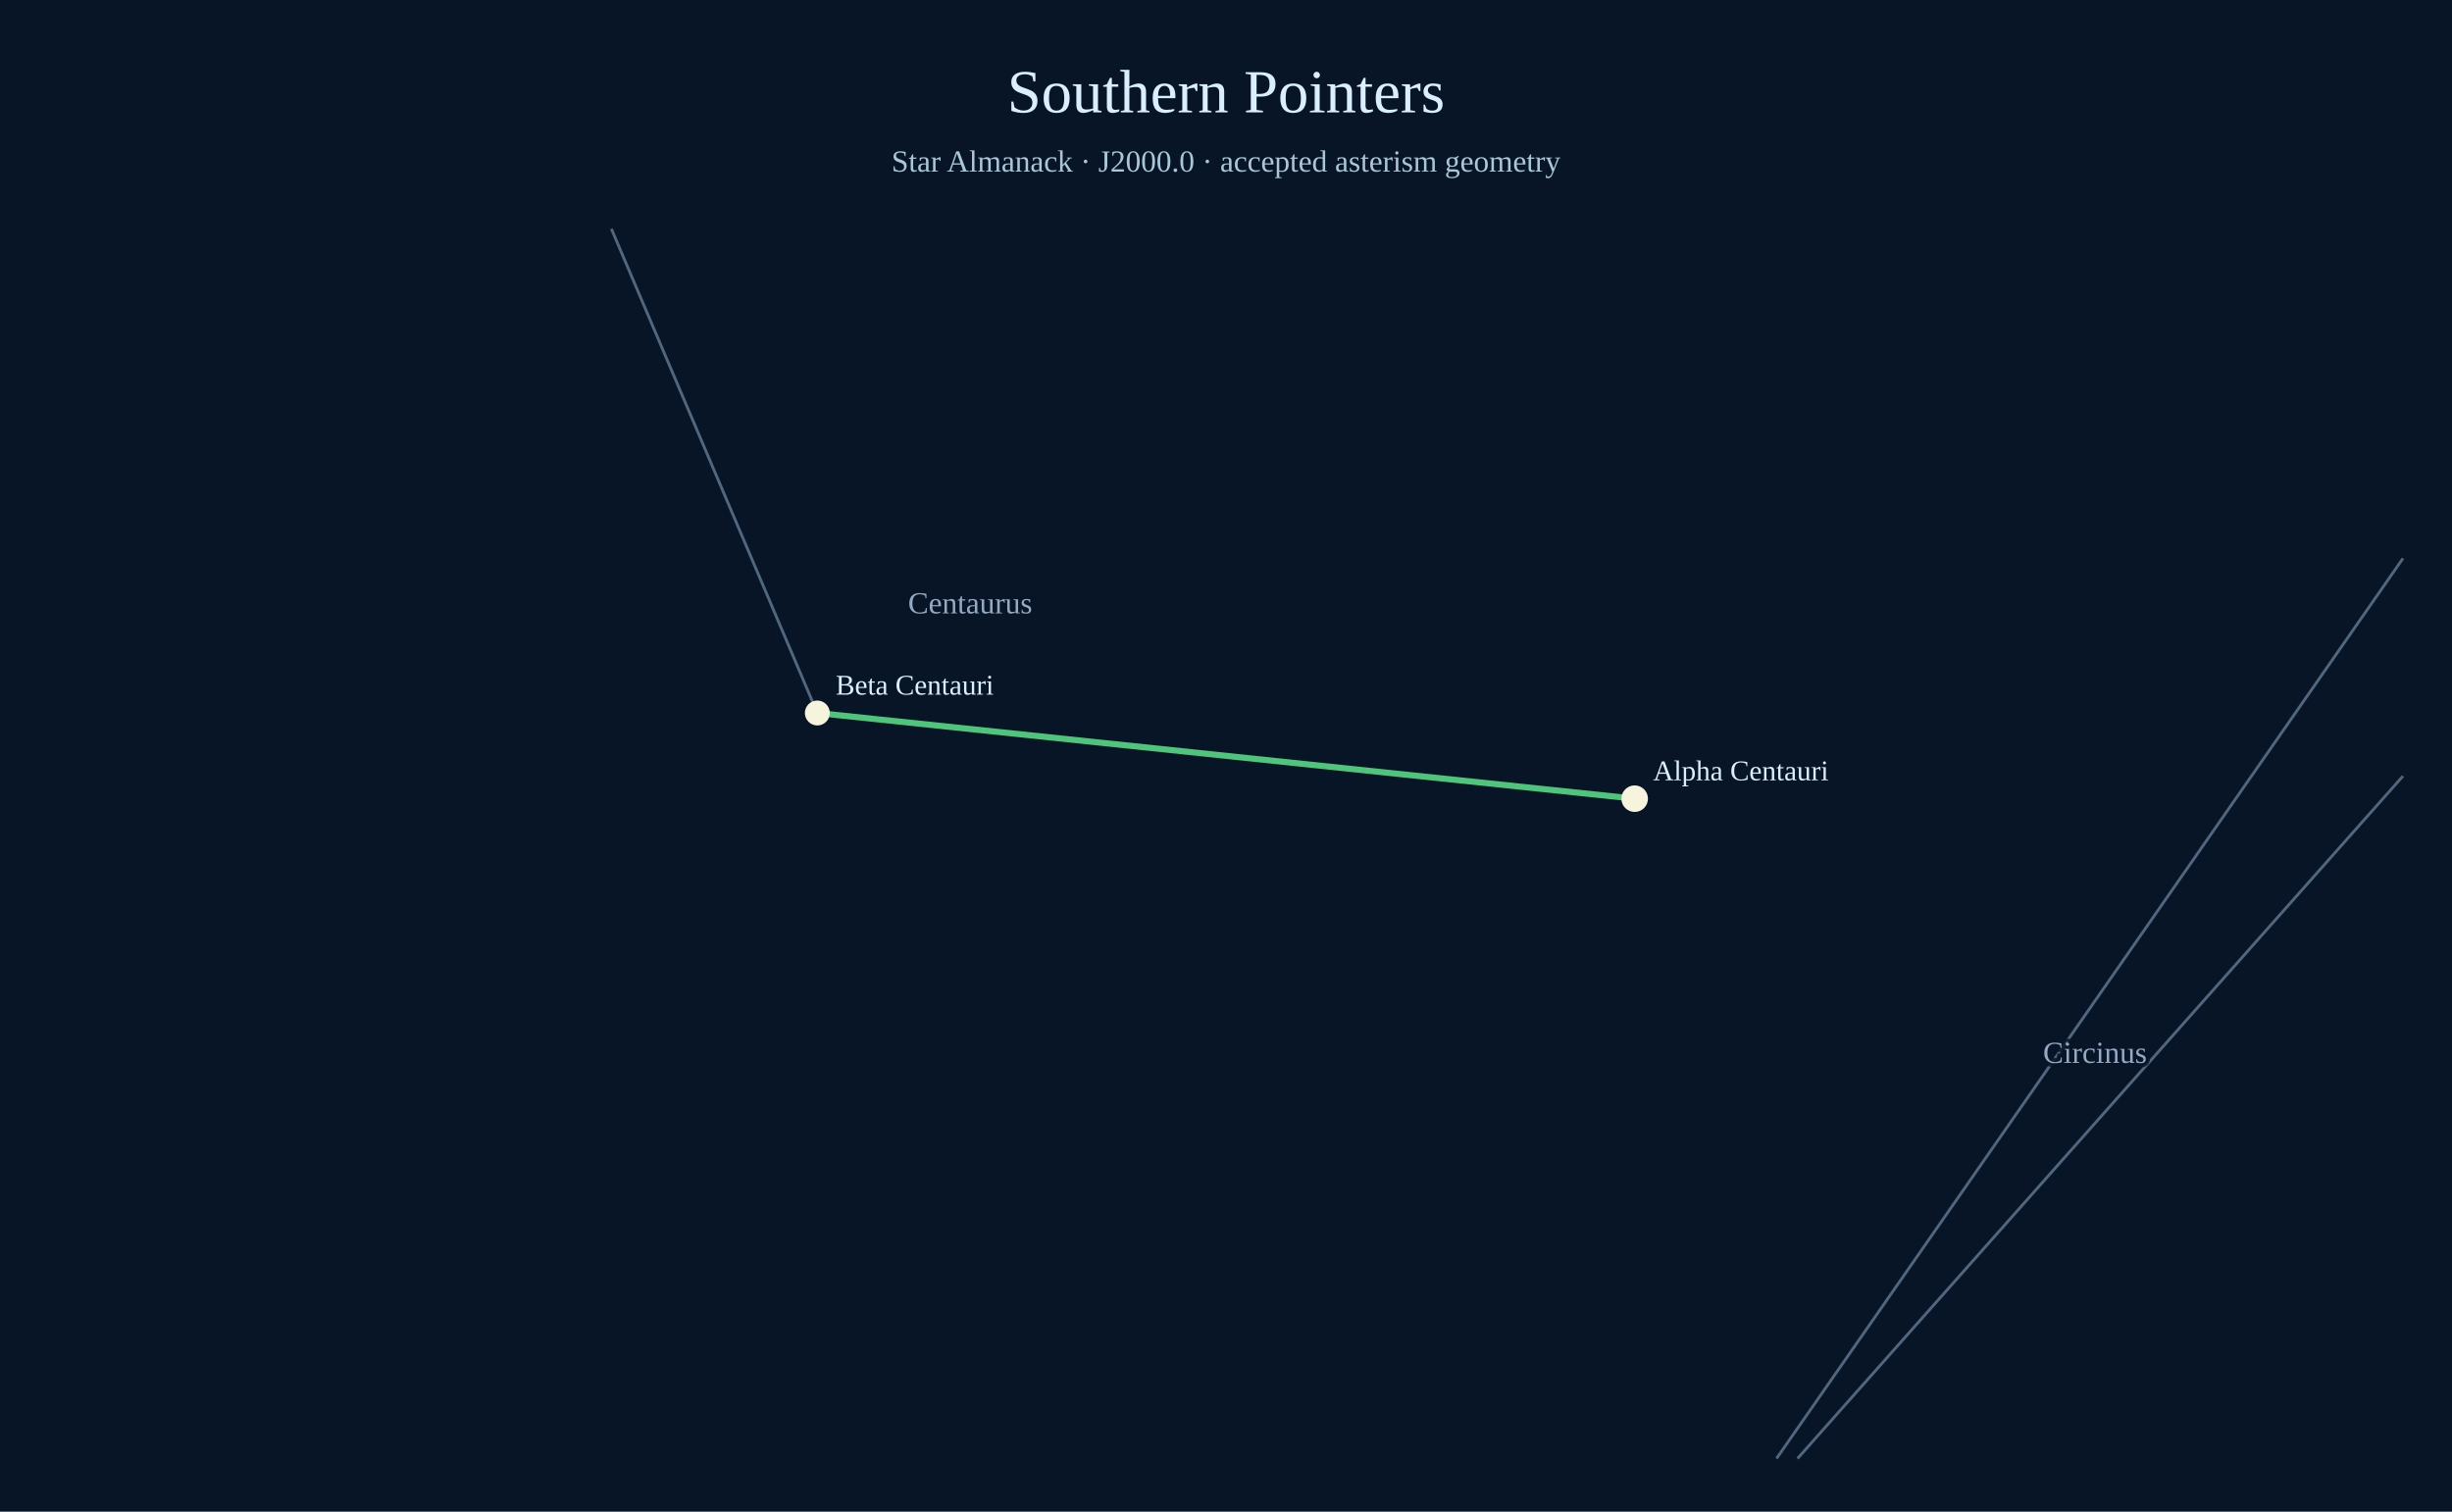
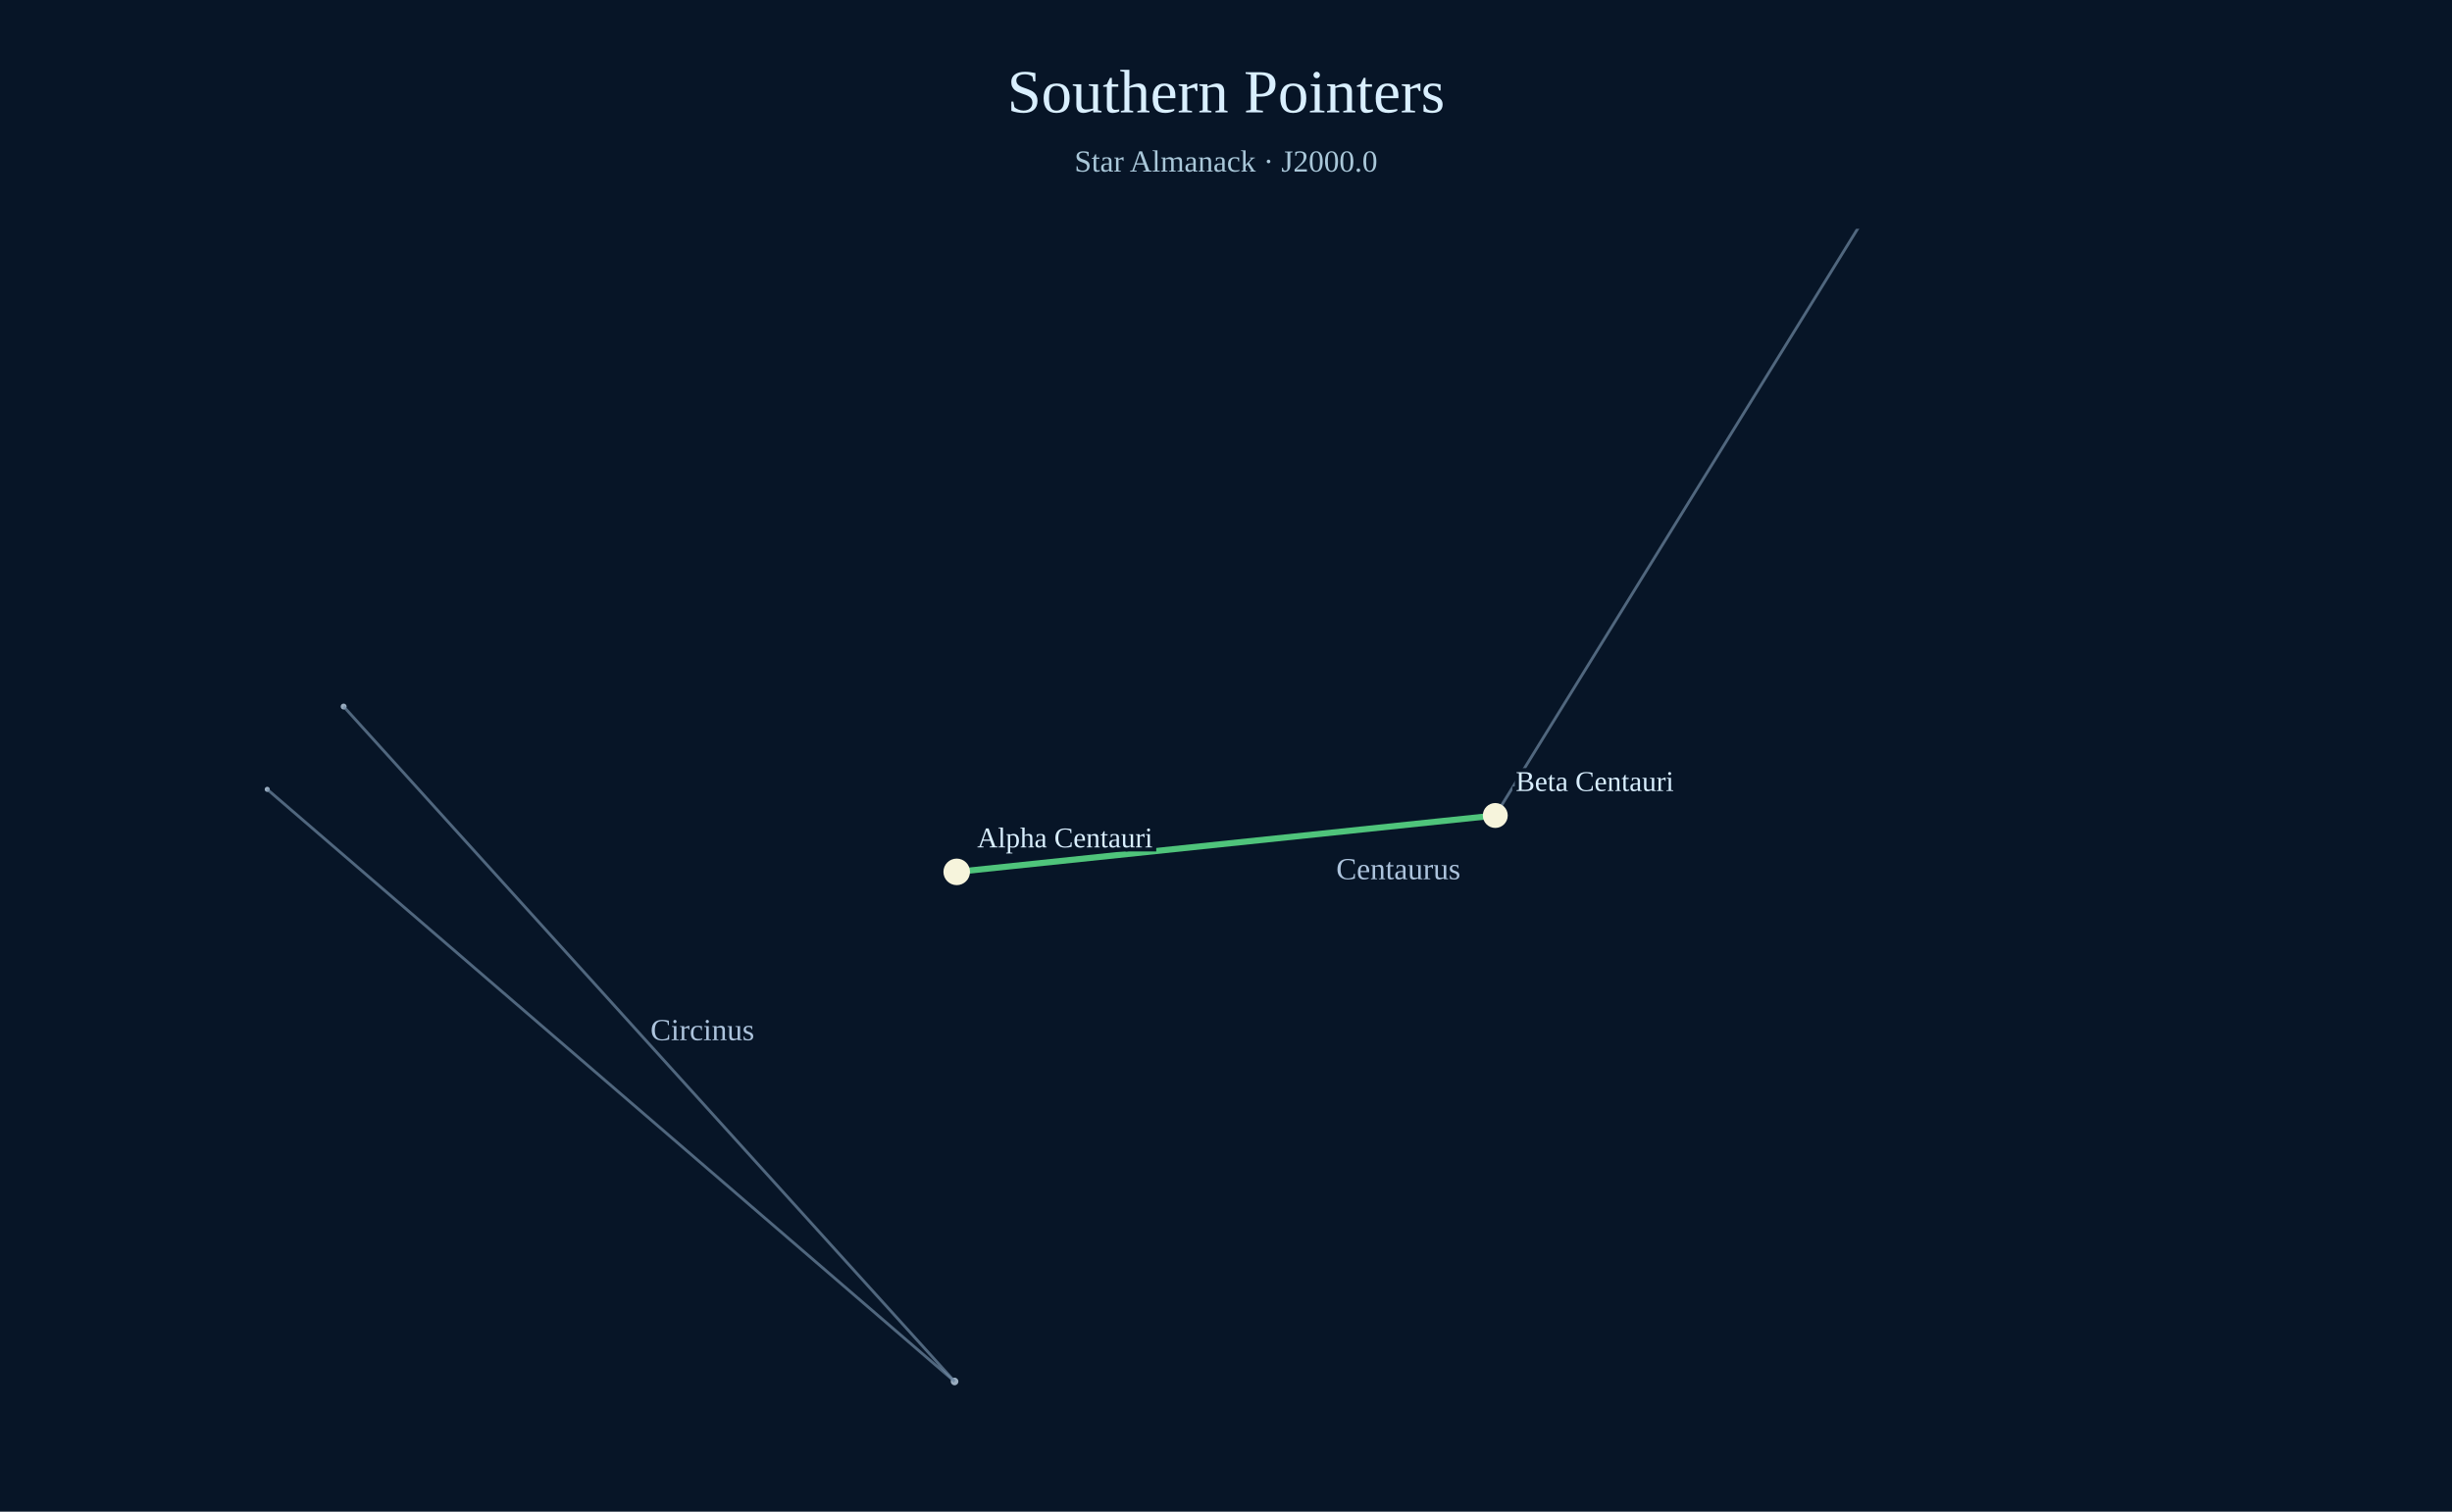
<svg xmlns="http://www.w3.org/2000/svg" width="1200" height="740" viewBox="0 0 1200 740">
  <rect width="1200" height="740" fill="#071527" />
  <text x="600" y="55" text-anchor="middle" font-size="30" fill="#d9efff">Southern Pointers</text>
-   <text x="600" y="84" text-anchor="middle" font-size="15" fill="#a9c7d9">Star Almanack · J2000.0 · accepted asterism geometry</text>
-   <circle cx="799.58" cy="390.97" r="3.40" fill="#aabed0" opacity=".78" />
-   <circle cx="400.00" cy="349.03" r="3.11" fill="#aabed0" opacity=".78" />
-   <line x1="800.00" y1="390.97" x2="400.00" y2="349.03" stroke="#738ca7" stroke-width="1.4" opacity=".68" />
-   <line x1="400.00" y1="349.03" x2="299.20" y2="112.00" stroke="#738ca7" stroke-width="1.4" opacity=".68" />
-   <text x="474.80" y="300.26" text-anchor="middle" font-size="15" fill="#adc4dd" opacity=".85" paint-order="stroke" stroke="#071527" stroke-width="4">Centaurus</text>
-   <line x1="1176.00" y1="273.34" x2="869.41" y2="714.00" stroke="#738ca7" stroke-width="1.4" opacity=".68" />
-   <line x1="879.69" y1="714.00" x2="1176.00" y2="379.92" stroke="#738ca7" stroke-width="1.4" opacity=".68" />
-   <text x="1025.27" y="520.32" text-anchor="middle" font-size="15" fill="#adc4dd" opacity=".85" paint-order="stroke" stroke="#071527" stroke-width="4">Circinus</text>
-   <line x1="800.00" y1="390.97" x2="400.00" y2="349.03" stroke="#4fc47b" stroke-width="3" />
-   <circle cx="800.00" cy="390.97" r="6.5" fill="#f6f4dc" />
-   <text x="809.00" y="381.97" fill="#d9efff" font-size="14" paint-order="stroke" stroke="#071527" stroke-width="3">Alpha Centauri</text>
-   <circle cx="400.00" cy="349.03" r="6.1" fill="#f6f4dc" />
-   <text x="409.00" y="340.03" fill="#d9efff" font-size="14" paint-order="stroke" stroke="#071527" stroke-width="3">Beta Centauri</text>
+   <text x="600" y="84" text-anchor="middle" font-size="15" fill="#a9c7d9">Star Almanack · J2000.0</text>
+   <defs>
+     <clipPath id="sky-window">
+       <rect x="24" y="112" width="1152" height="602" />
+     </clipPath>
+   </defs>
+   <g clip-path="url(#sky-window)">
+     <circle cx="468.49" cy="426.78" r="3.40" fill="#aabed0" opacity=".9" />
+     <circle cx="731.79" cy="399.20" r="3.11" fill="#aabed0" opacity=".9" />
+     <circle cx="467.17" cy="676.26" r="1.87" fill="#aabed0" opacity=".9" />
+     <circle cx="168.18" cy="345.87" r="1.45" fill="#aabed0" opacity=".9" />
+     <circle cx="468.21" cy="426.80" r="3.40" fill="#aabed0" opacity=".9" />
+     <circle cx="130.78" cy="386.40" r="1.25" fill="#aabed0" opacity=".9" />
+     <line x1="468.21" y1="426.80" x2="731.79" y2="399.20" stroke="#738ca7" stroke-width="1.4" opacity=".68" />
+     <line x1="731.79" y1="399.20" x2="973.01" y2="8.51" stroke="#738ca7" stroke-width="1.4" opacity=".68" />
+     <line x1="168.18" y1="345.87" x2="467.17" y2="676.26" stroke="#738ca7" stroke-width="1.4" opacity=".68" />
+     <line x1="467.17" y1="676.26" x2="130.78" y2="386.40" stroke="#738ca7" stroke-width="1.4" opacity=".68" />
+     <line class="asterism" x1="468.21" y1="426.80" x2="731.79" y2="399.20" stroke="#4fc47b" stroke-width="3" />
+     <circle class="member" cx="468.21" cy="426.80" r="6.5" fill="#f6f4dc" />
+     <text x="478.21" y="414.80" font-size="14" fill="#d9efff" paint-order="stroke" stroke="#071527" stroke-width="4">Alpha Centauri</text>
+     <circle class="member" cx="731.79" cy="399.20" r="6.1" fill="#f6f4dc" />
+     <text x="741.79" y="387.20" font-size="14" fill="#d9efff" paint-order="stroke" stroke="#071527" stroke-width="4">Beta Centauri</text>
+     <text x="653.93" y="430.40" font-size="15" fill="#adc4dd" paint-order="stroke" stroke="#071527" stroke-width="4">Centaurus</text>
+     <text x="318.33" y="509.20" font-size="15" fill="#adc4dd" paint-order="stroke" stroke="#071527" stroke-width="4">Circinus</text>
+   </g>
</svg>
